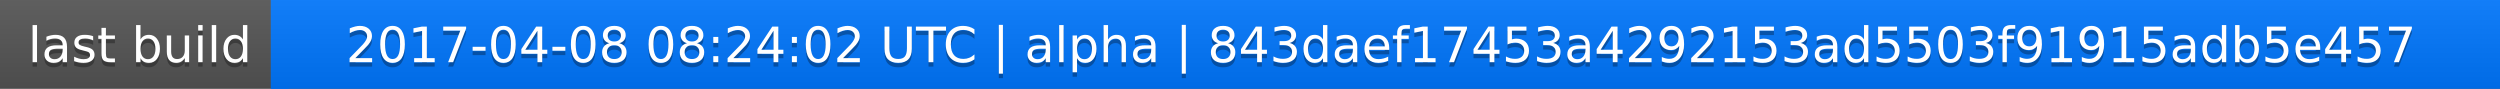
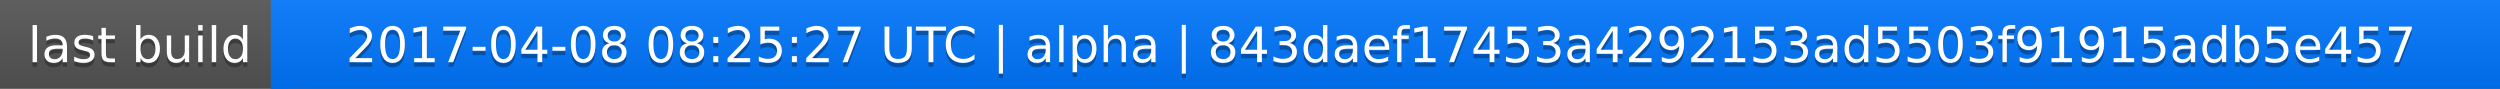
<svg xmlns="http://www.w3.org/2000/svg" width="563" height="20">
  <linearGradient id="a" x2="0" y2="100%">
    <stop offset="0" stop-color="#bbb" stop-opacity=".1" />
    <stop offset="1" stop-opacity=".1" />
  </linearGradient>
  <rect rx="0" width="563" height="20" fill="#555" />
  <rect rx="0" x="61" width="502" height="20" fill="#07f" />
  <path fill="#07f" d="M61 0h4v20h-4z" />
  <rect rx="0" width="563" height="20" fill="url(#a)" />
  <g fill="#fff" text-anchor="middle" font-family="DejaVu Sans,Verdana,Geneva,sans-serif" font-size="11">
    <text x="31.5" y="15" fill="#010101" fill-opacity=".3">last build</text>
    <text x="31.5" y="14">last build</text>
-     <text x="311" y="15" fill="#010101" fill-opacity=".3">2017-04-08 08:24:02 UTC | alpha | 843daef17453a4292153ad5503f91915adb5e457</text>
-     <text x="311" y="14">2017-04-08 08:24:02 UTC | alpha | 843daef17453a4292153ad5503f91915adb5e457</text>
+     <text x="311" y="15" fill="#010101" fill-opacity=".3">2017-04-08 08:25:27 UTC | alpha | 843daef17453a4292153ad5503f91915adb5e457</text>
+     <text x="311" y="14">2017-04-08 08:25:27 UTC | alpha | 843daef17453a4292153ad5503f91915adb5e457</text>
  </g>
</svg>
